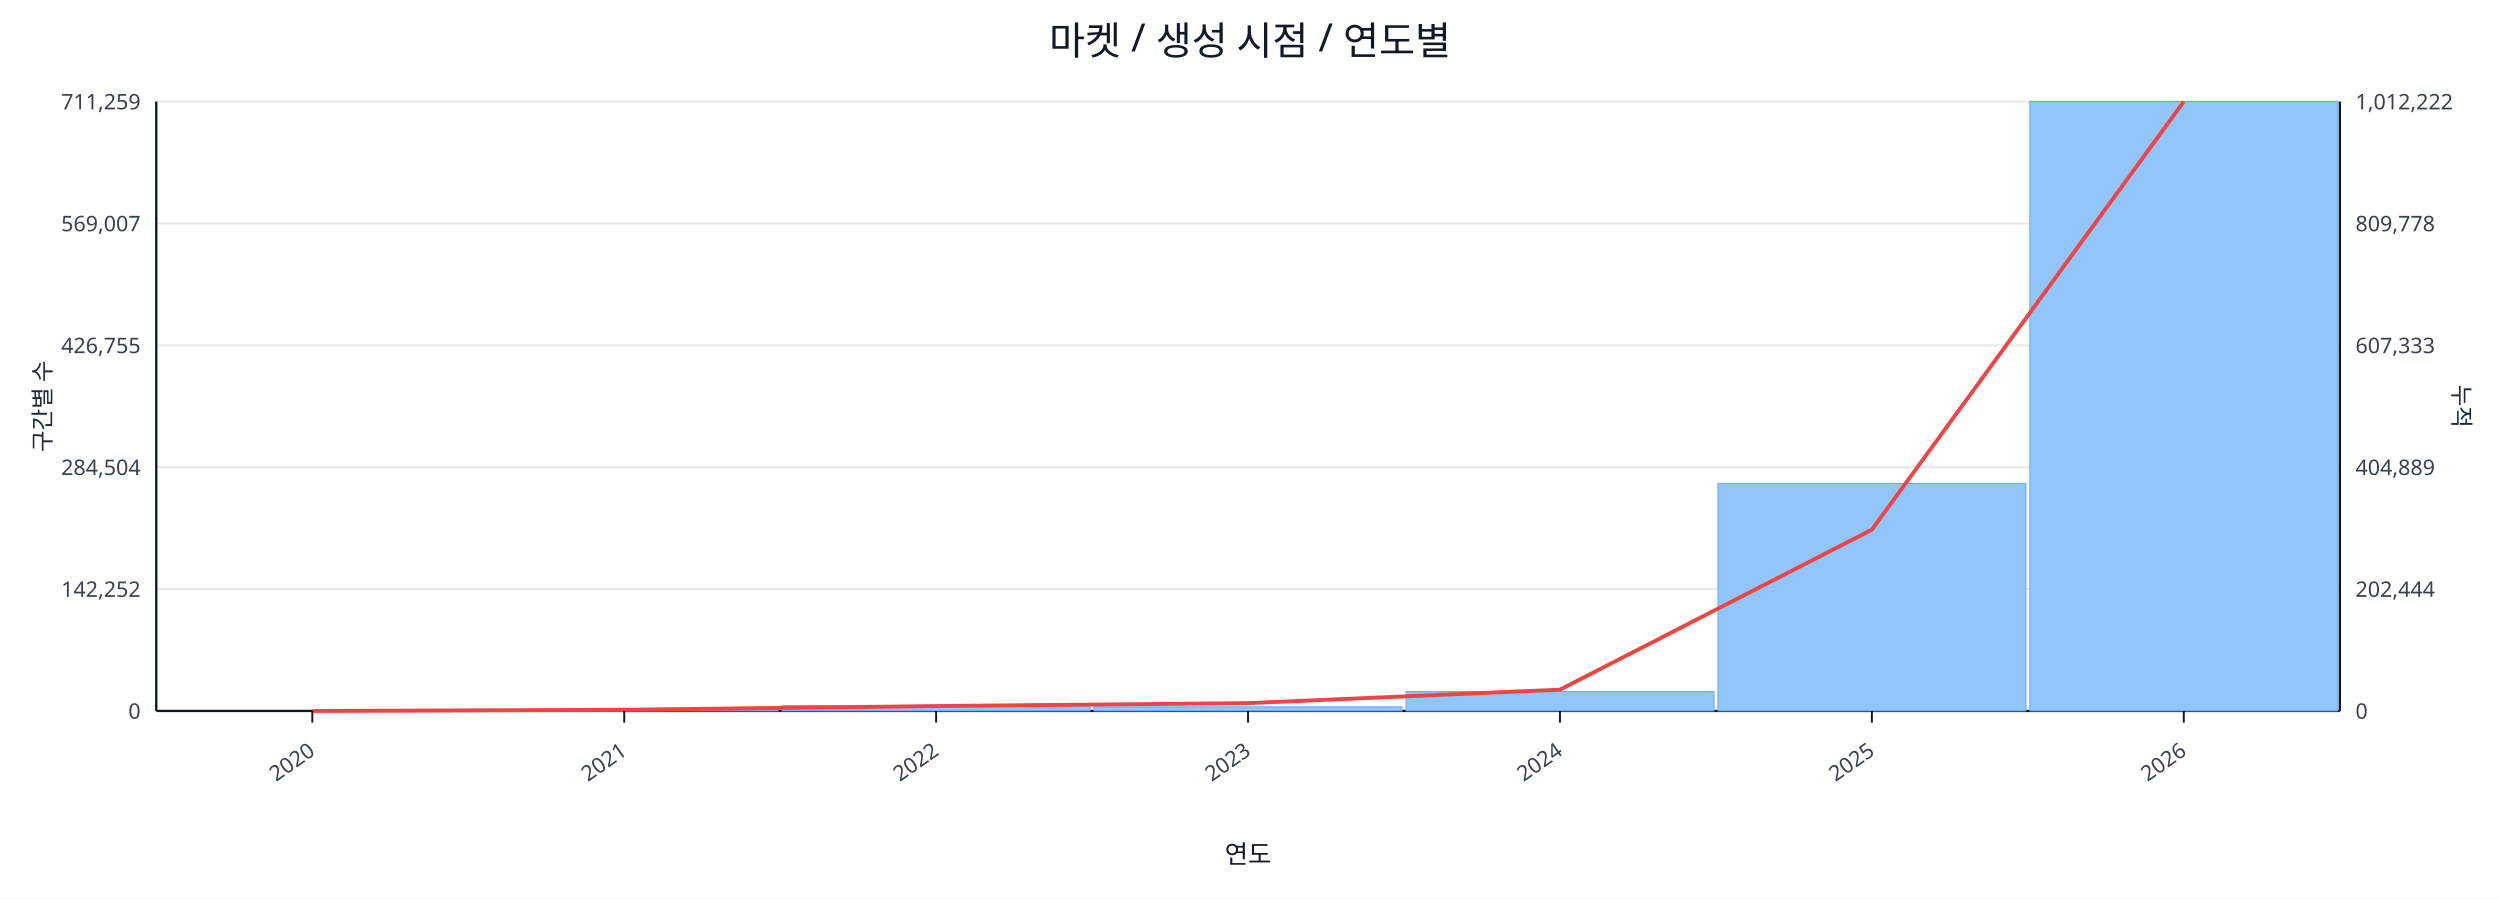
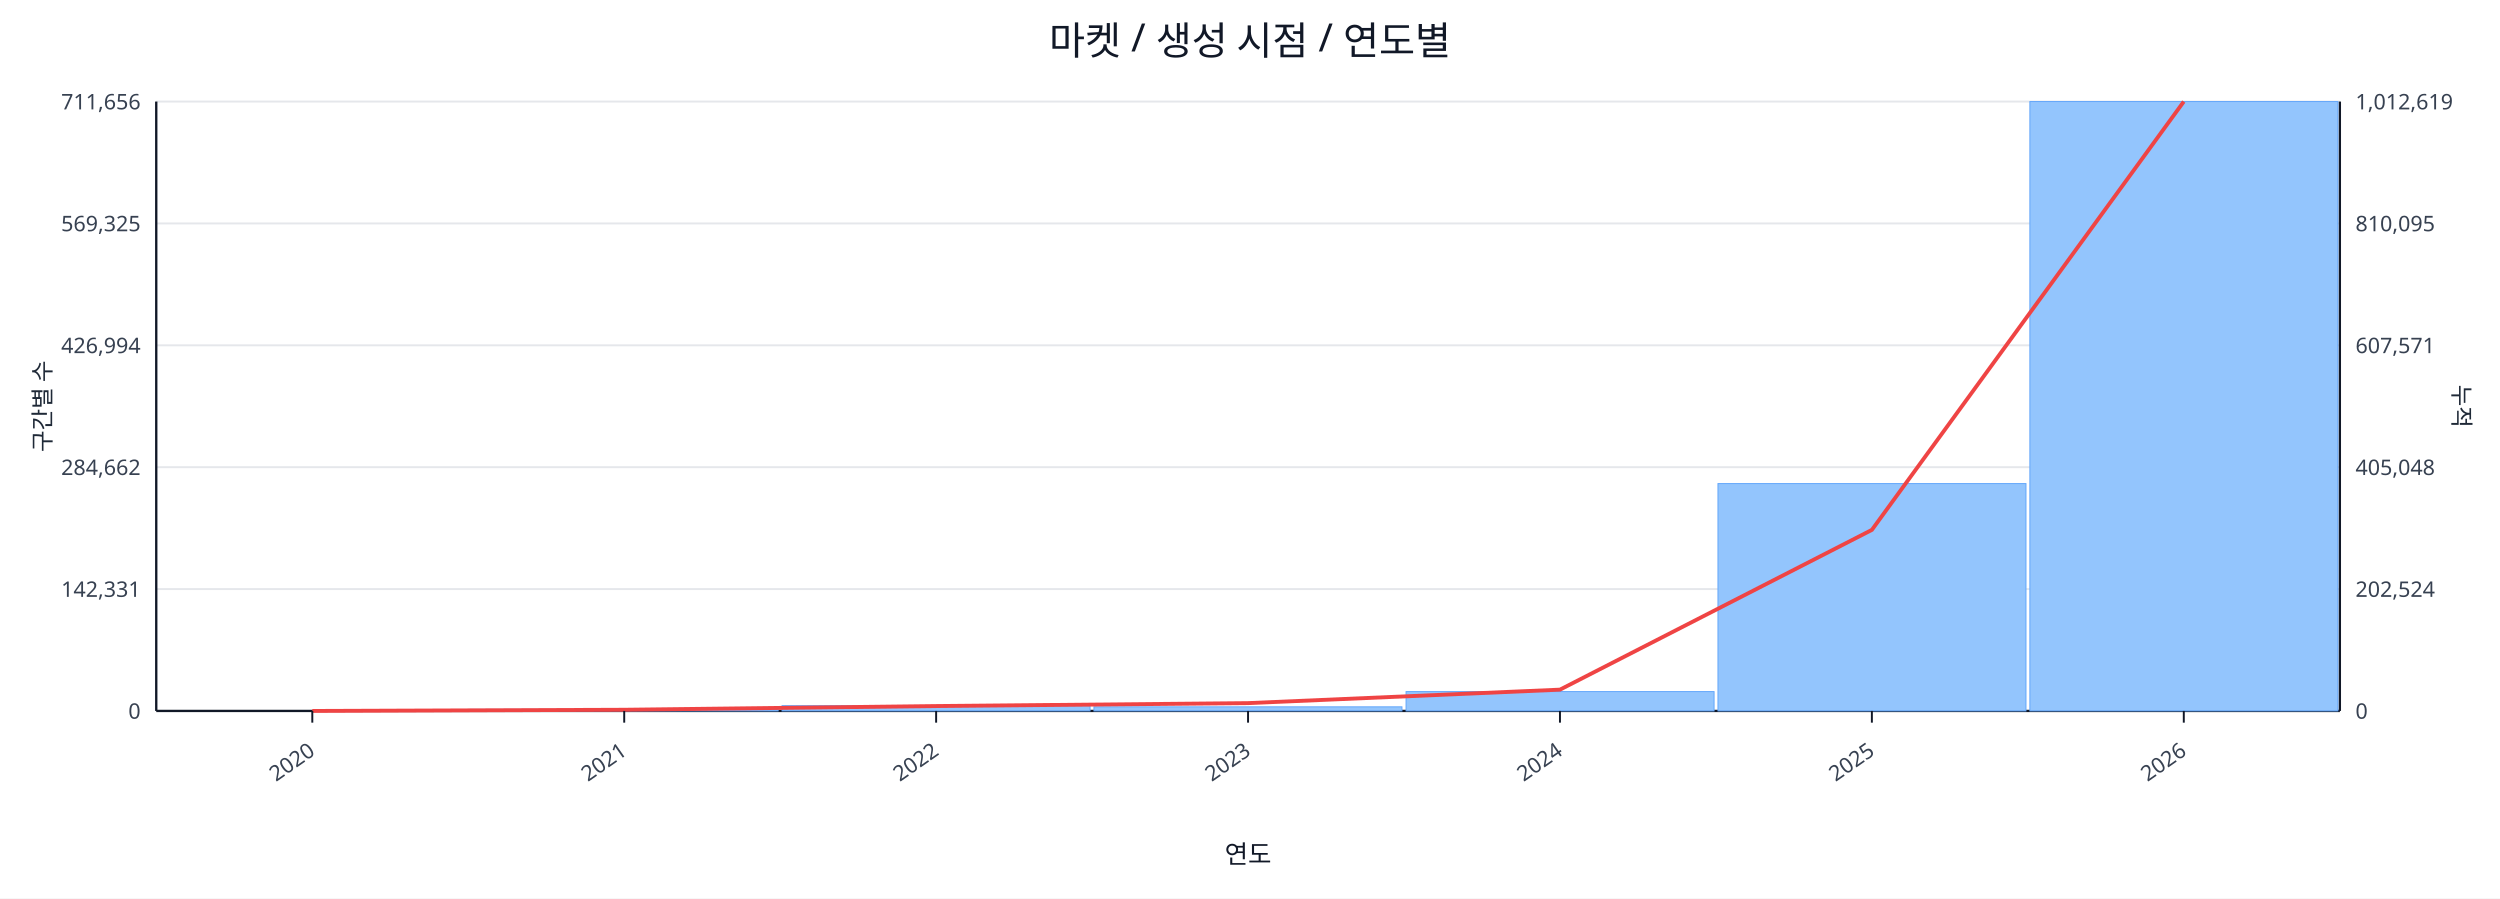
<svg xmlns="http://www.w3.org/2000/svg" width="1280" height="460" viewBox="0 0 1280 460">
  <rect x="0" y="0" width="100%" height="100%" fill="#ffffff" />
  <text x="640.0" y="28" font-size="20" text-anchor="middle" font-family="sans-serif" fill="#111827">마켓 / 생성 시점 / 연도별</text>
  <line x1="80.0" y1="52.0" x2="1198.0" y2="52.0" stroke="#e5e7eb" stroke-width="1" />
-   <text x="72.0" y="56.0" font-size="11" text-anchor="end" font-family="sans-serif" fill="#374151">711,259</text>
-   <text x="1206.0" y="56.0" font-size="11" text-anchor="start" font-family="sans-serif" fill="#374151">1,012,222</text>
+   <text x="72.0" y="56.0" font-size="11" text-anchor="end" font-family="sans-serif" fill="#374151">711,656</text>
+   <text x="1206.0" y="56.0" font-size="11" text-anchor="start" font-family="sans-serif" fill="#374151">1,012,619</text>
  <line x1="80.0" y1="114.4" x2="1198.0" y2="114.4" stroke="#e5e7eb" stroke-width="1" />
-   <text x="72.0" y="118.4" font-size="11" text-anchor="end" font-family="sans-serif" fill="#374151">569,007</text>
-   <text x="1206.0" y="118.4" font-size="11" text-anchor="start" font-family="sans-serif" fill="#374151">809,778</text>
+   <text x="72.0" y="118.4" font-size="11" text-anchor="end" font-family="sans-serif" fill="#374151">569,325</text>
+   <text x="1206.0" y="118.4" font-size="11" text-anchor="start" font-family="sans-serif" fill="#374151">810,095</text>
  <line x1="80.0" y1="176.8" x2="1198.0" y2="176.8" stroke="#e5e7eb" stroke-width="1" />
-   <text x="72.0" y="180.8" font-size="11" text-anchor="end" font-family="sans-serif" fill="#374151">426,755</text>
-   <text x="1206.0" y="180.8" font-size="11" text-anchor="start" font-family="sans-serif" fill="#374151">607,333</text>
+   <text x="72.0" y="180.8" font-size="11" text-anchor="end" font-family="sans-serif" fill="#374151">426,994</text>
+   <text x="1206.0" y="180.8" font-size="11" text-anchor="start" font-family="sans-serif" fill="#374151">607,571</text>
  <line x1="80.0" y1="239.2" x2="1198.0" y2="239.2" stroke="#e5e7eb" stroke-width="1" />
-   <text x="72.0" y="243.2" font-size="11" text-anchor="end" font-family="sans-serif" fill="#374151">284,504</text>
-   <text x="1206.0" y="243.2" font-size="11" text-anchor="start" font-family="sans-serif" fill="#374151">404,889</text>
+   <text x="72.0" y="243.2" font-size="11" text-anchor="end" font-family="sans-serif" fill="#374151">284,662</text>
+   <text x="1206.0" y="243.2" font-size="11" text-anchor="start" font-family="sans-serif" fill="#374151">405,048</text>
  <line x1="80.0" y1="301.6" x2="1198.0" y2="301.6" stroke="#e5e7eb" stroke-width="1" />
-   <text x="72.0" y="305.6" font-size="11" text-anchor="end" font-family="sans-serif" fill="#374151">142,252</text>
-   <text x="1206.0" y="305.6" font-size="11" text-anchor="start" font-family="sans-serif" fill="#374151">202,444</text>
+   <text x="72.0" y="305.6" font-size="11" text-anchor="end" font-family="sans-serif" fill="#374151">142,331</text>
+   <text x="1206.0" y="305.6" font-size="11" text-anchor="start" font-family="sans-serif" fill="#374151">202,524</text>
  <line x1="80.0" y1="364.0" x2="1198.0" y2="364.0" stroke="#e5e7eb" stroke-width="1" />
  <text x="72.0" y="368.0" font-size="11" text-anchor="end" font-family="sans-serif" fill="#374151">0</text>
  <text x="1206.0" y="368.0" font-size="11" text-anchor="start" font-family="sans-serif" fill="#374151">0</text>
  <line x1="80.0" y1="364.0" x2="1198.0" y2="364.0" stroke="#111827" stroke-width="1.2" />
  <line x1="80.0" y1="52.0" x2="80.0" y2="364.0" stroke="#111827" stroke-width="1.2" />
  <line x1="1198.0" y1="52.0" x2="1198.0" y2="364.0" stroke="#111827" stroke-width="1.2" />
  <rect x="81.0" y="364.0" width="157.7" height="0.0" fill="#93c5fd" stroke="#60a5fa" stroke-width="0.5" />
  <rect x="240.7" y="363.2" width="157.7" height="0.8" fill="#93c5fd" stroke="#60a5fa" stroke-width="0.5" />
  <rect x="400.4" y="361.3" width="157.7" height="2.7" fill="#93c5fd" stroke="#60a5fa" stroke-width="0.5" />
  <rect x="560.1" y="361.9" width="157.7" height="2.1" fill="#93c5fd" stroke="#60a5fa" stroke-width="0.5" />
  <rect x="719.9" y="354.1" width="157.7" height="9.9" fill="#93c5fd" stroke="#60a5fa" stroke-width="0.5" />
-   <rect x="879.6" y="247.5" width="157.7" height="116.5" fill="#93c5fd" stroke="#60a5fa" stroke-width="0.5" />
+   <rect x="879.6" y="247.6" width="157.7" height="116.4" fill="#93c5fd" stroke="#60a5fa" stroke-width="0.5" />
  <rect x="1039.3" y="52.0" width="157.7" height="312.0" fill="#93c5fd" stroke="#60a5fa" stroke-width="0.5" />
-   <polyline fill="none" stroke="#ef4444" stroke-width="2" points="159.9,364.0 319.6,363.4 479.3,361.5 639.0,360.0 798.7,353.1 958.4,271.2 1118.1,52.0" />
+   <polyline fill="none" stroke="#ef4444" stroke-width="2" points="159.9,364.0 319.6,363.4 479.3,361.5 639.0,360.0 798.7,353.1 958.4,271.3 1118.1,52.0" />
  <line x1="159.9" y1="364.0" x2="159.9" y2="370.0" stroke="#111827" stroke-width="1" />
  <text x="161.9" y="386.0" font-size="11" text-anchor="end" transform="rotate(-35 161.9 386.0)" font-family="sans-serif" fill="#374151">2020</text>
  <line x1="319.6" y1="364.0" x2="319.6" y2="370.0" stroke="#111827" stroke-width="1" />
  <text x="321.6" y="386.0" font-size="11" text-anchor="end" transform="rotate(-35 321.6 386.0)" font-family="sans-serif" fill="#374151">2021</text>
  <line x1="479.3" y1="364.0" x2="479.3" y2="370.0" stroke="#111827" stroke-width="1" />
  <text x="481.3" y="386.0" font-size="11" text-anchor="end" transform="rotate(-35 481.3 386.0)" font-family="sans-serif" fill="#374151">2022</text>
  <line x1="639.0" y1="364.0" x2="639.0" y2="370.0" stroke="#111827" stroke-width="1" />
  <text x="641.0" y="386.0" font-size="11" text-anchor="end" transform="rotate(-35 641.0 386.0)" font-family="sans-serif" fill="#374151">2023</text>
  <line x1="798.7" y1="364.0" x2="798.7" y2="370.0" stroke="#111827" stroke-width="1" />
  <text x="800.7" y="386.0" font-size="11" text-anchor="end" transform="rotate(-35 800.7 386.0)" font-family="sans-serif" fill="#374151">2024</text>
  <line x1="958.4" y1="364.0" x2="958.4" y2="370.0" stroke="#111827" stroke-width="1" />
  <text x="960.4" y="386.0" font-size="11" text-anchor="end" transform="rotate(-35 960.4 386.0)" font-family="sans-serif" fill="#374151">2025</text>
  <line x1="1118.1" y1="364.0" x2="1118.1" y2="370.0" stroke="#111827" stroke-width="1" />
  <text x="1120.1" y="386.0" font-size="11" text-anchor="end" transform="rotate(-35 1120.1 386.0)" font-family="sans-serif" fill="#374151">2026</text>
  <text x="26" y="208.0" font-size="12" transform="rotate(-90 26 208.0)" text-anchor="middle" font-family="sans-serif" fill="#1f2937">구간별 수</text>
  <text x="1256.0" y="208.0" font-size="12" transform="rotate(90 1256.0 208.0)" text-anchor="middle" font-family="sans-serif" fill="#1f2937">누적</text>
  <text x="639.0" y="442.0" font-size="13" text-anchor="middle" font-family="sans-serif" fill="#111827">연도</text>
</svg>
